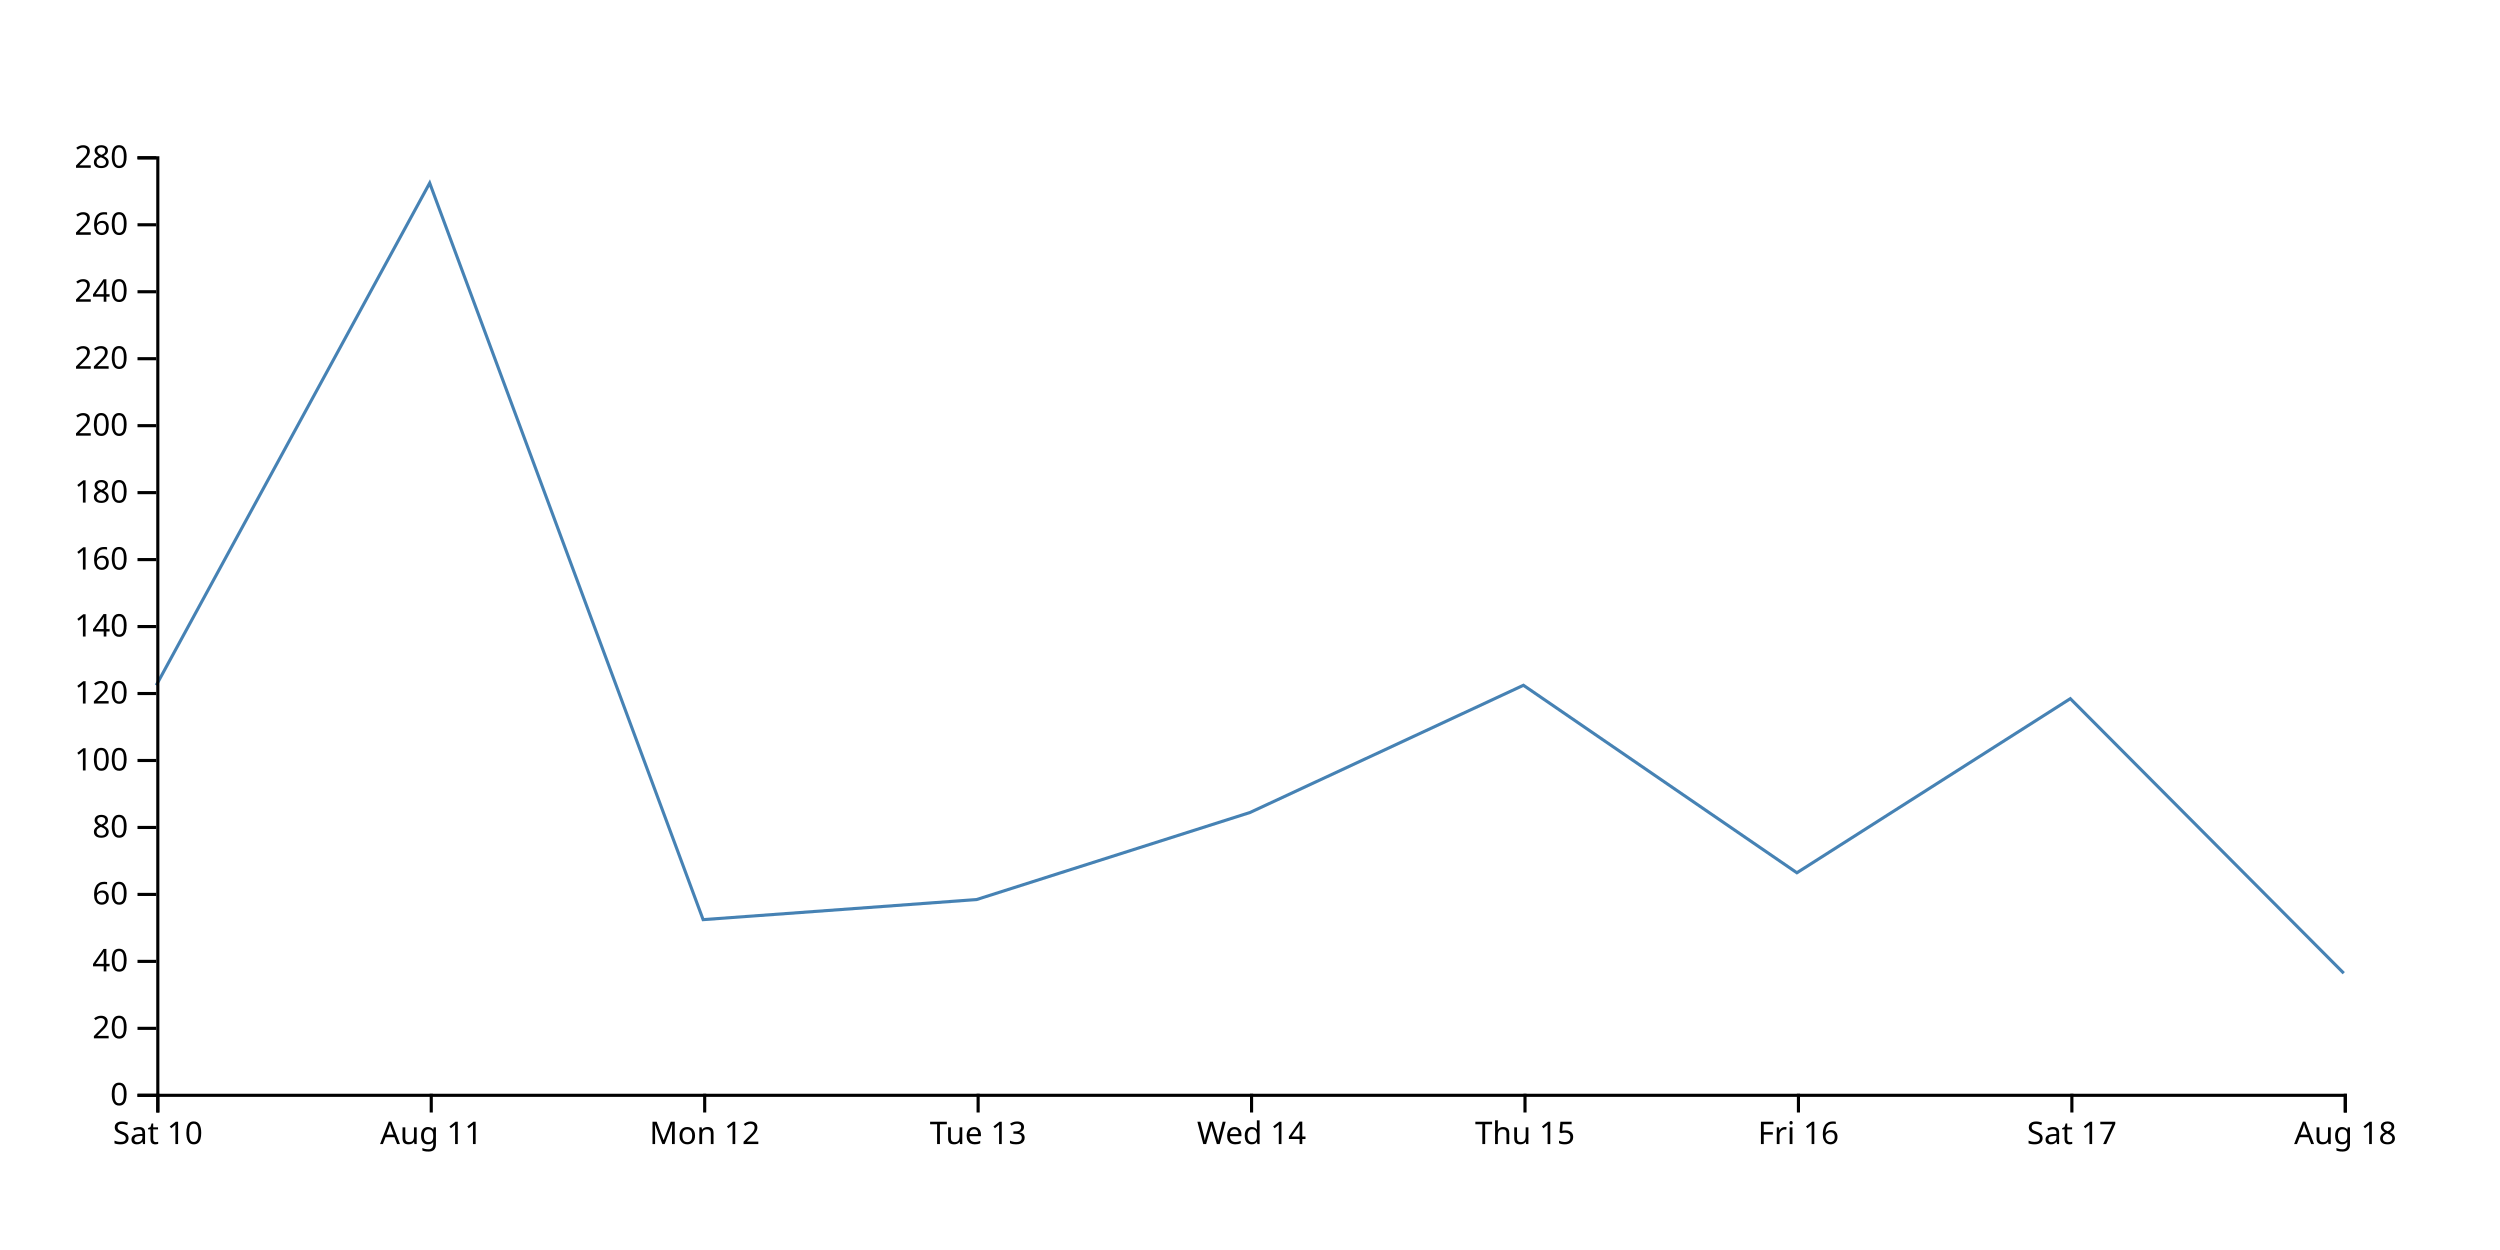
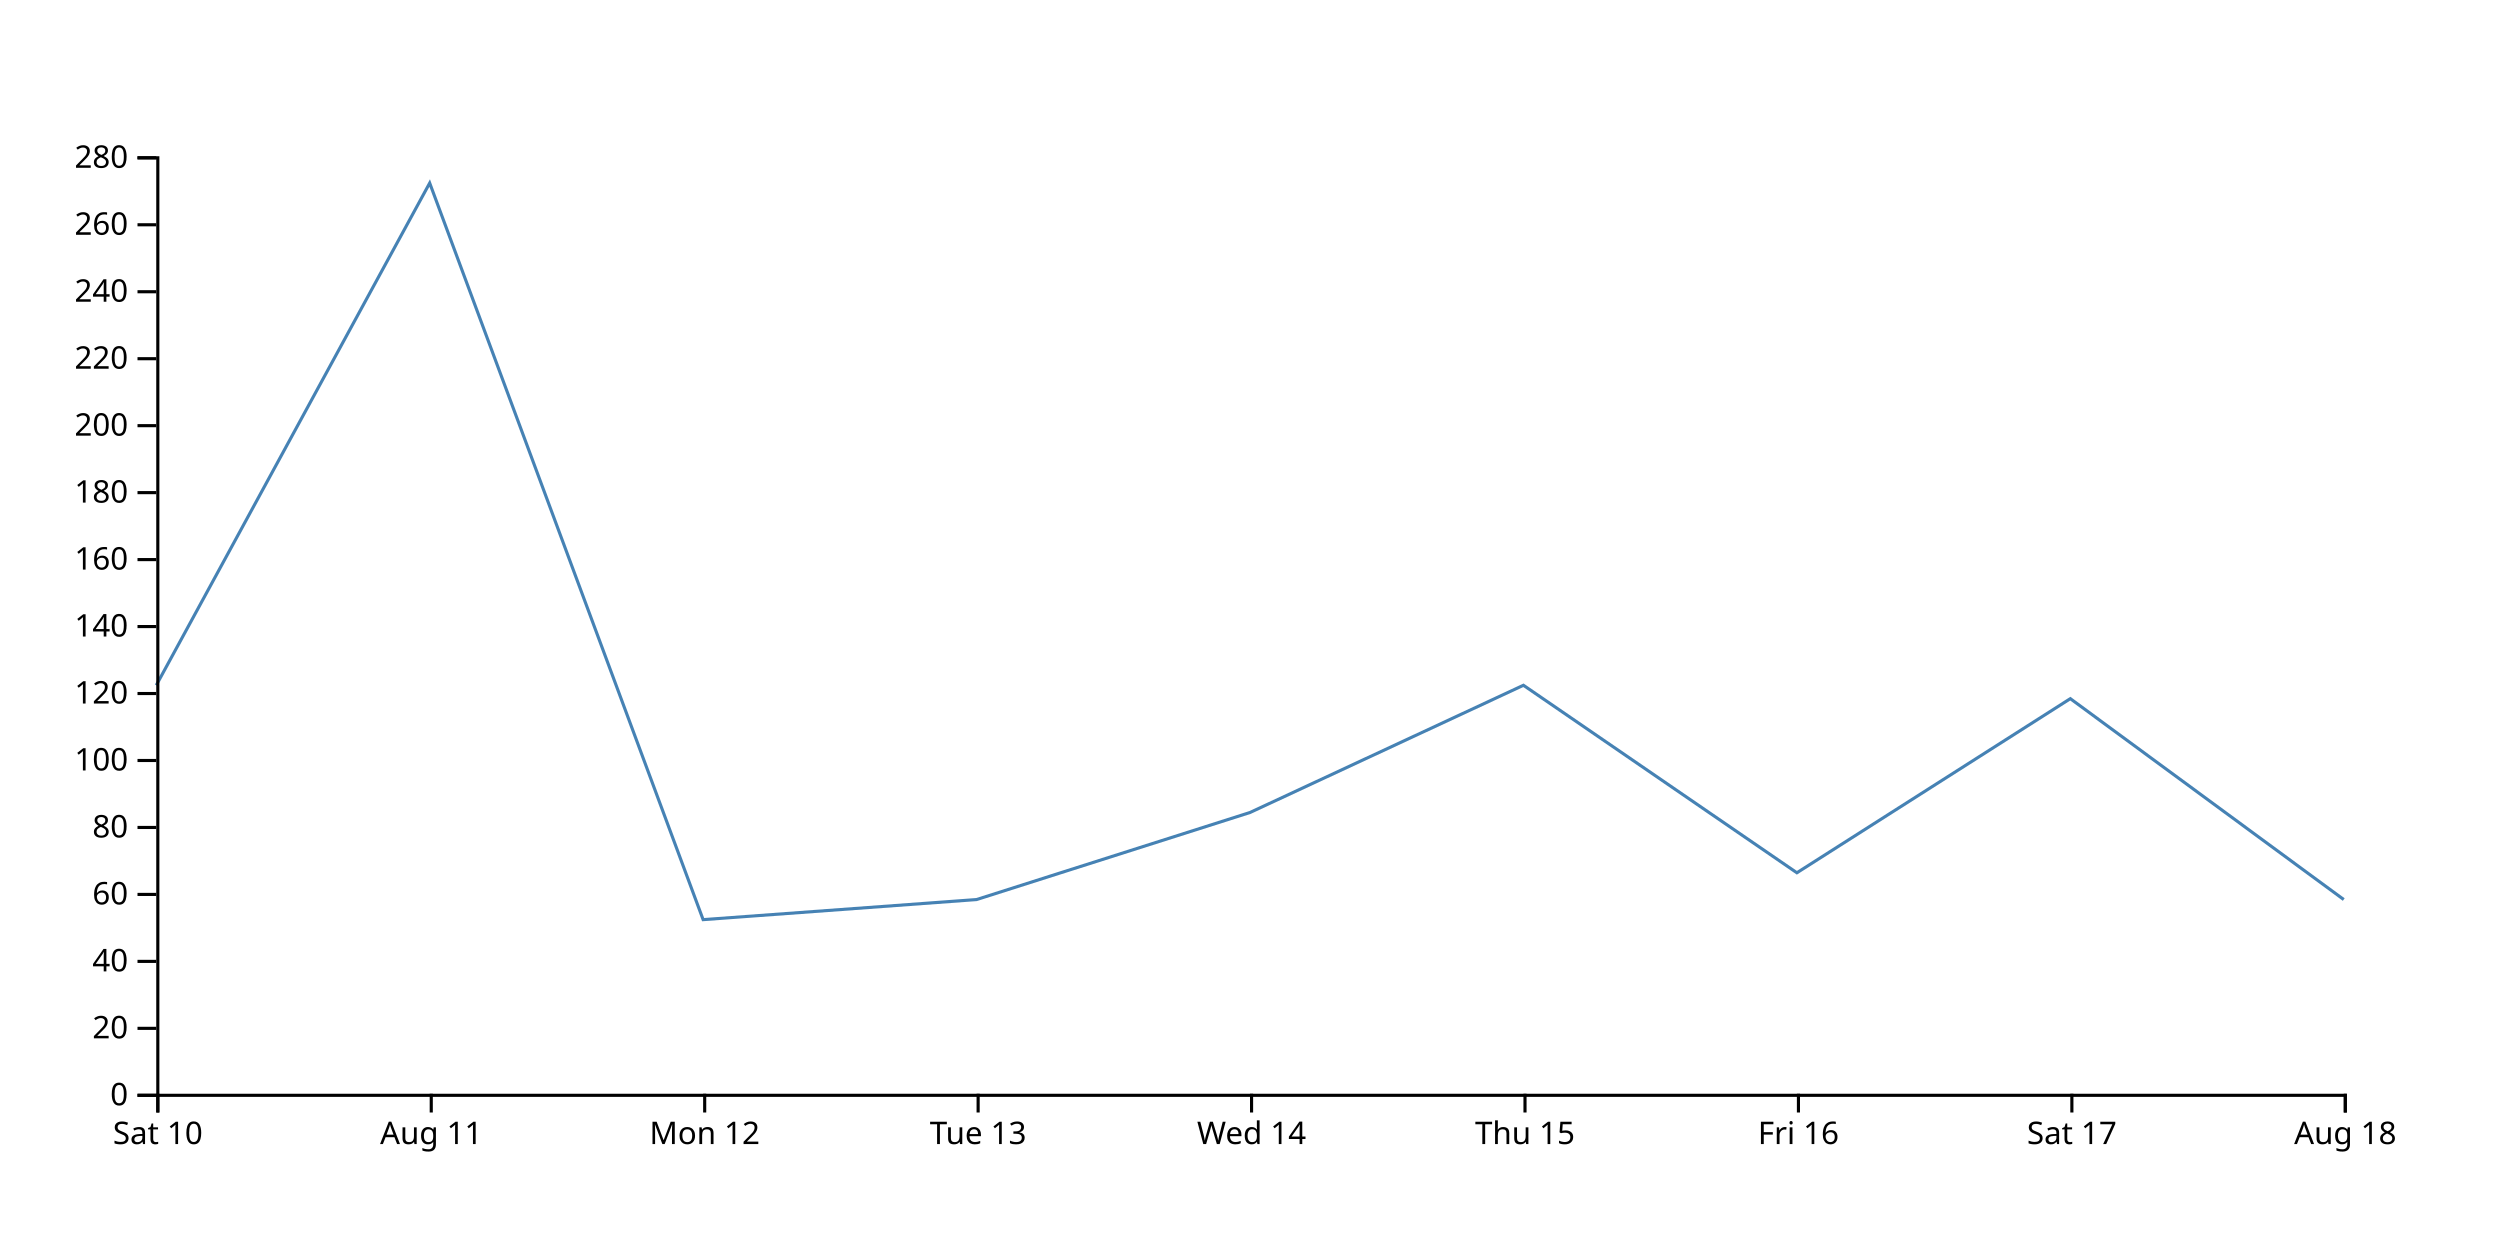
<svg xmlns="http://www.w3.org/2000/svg" width="800" height="400">
-   <path d="M750,311.429L662.5,223.571L575,279.286L487.5,219.286L400,260L312.5,287.857L225,294.286L137.5,58.571L50,219.286" fill="none" stroke="steelblue" />
+   <path d="M750,287.857L662.5,223.571L575,279.286L487.5,219.286L400,260L312.5,287.857L225,294.286L137.5,58.571L50,219.286" fill="none" stroke="steelblue" />
  <g transform="translate(0,350)" fill="none" font-size="10" font-family="sans-serif" text-anchor="middle">
    <path class="domain" stroke="currentColor" d="M50.5,6V0.5H750.5V6" />
    <g class="tick" opacity="1" transform="translate(50.5,0)">
      <line stroke="currentColor" y2="6" />
      <text fill="currentColor" y="9" dy="0.71em">Sat 10</text>
    </g>
    <g class="tick" opacity="1" transform="translate(138,0)">
      <line stroke="currentColor" y2="6" />
      <text fill="currentColor" y="9" dy="0.71em">Aug 11</text>
    </g>
    <g class="tick" opacity="1" transform="translate(225.5,0)">
      <line stroke="currentColor" y2="6" />
      <text fill="currentColor" y="9" dy="0.71em">Mon 12</text>
    </g>
    <g class="tick" opacity="1" transform="translate(313,0)">
      <line stroke="currentColor" y2="6" />
      <text fill="currentColor" y="9" dy="0.71em">Tue 13</text>
    </g>
    <g class="tick" opacity="1" transform="translate(400.5,0)">
      <line stroke="currentColor" y2="6" />
      <text fill="currentColor" y="9" dy="0.71em">Wed 14</text>
    </g>
    <g class="tick" opacity="1" transform="translate(488,0)">
      <line stroke="currentColor" y2="6" />
      <text fill="currentColor" y="9" dy="0.71em">Thu 15</text>
    </g>
    <g class="tick" opacity="1" transform="translate(575.5,0)">
      <line stroke="currentColor" y2="6" />
      <text fill="currentColor" y="9" dy="0.71em">Fri 16</text>
    </g>
    <g class="tick" opacity="1" transform="translate(663,0)">
      <line stroke="currentColor" y2="6" />
      <text fill="currentColor" y="9" dy="0.71em">Sat 17</text>
    </g>
    <g class="tick" opacity="1" transform="translate(750.5,0)">
      <line stroke="currentColor" y2="6" />
      <text fill="currentColor" y="9" dy="0.71em">Aug 18</text>
    </g>
  </g>
  <g transform="translate(50,0)" fill="none" font-size="10" font-family="sans-serif" text-anchor="end">
    <path class="domain" stroke="currentColor" d="M-6,350.5H0.5V50.5H-6" />
    <g class="tick" opacity="1" transform="translate(0,350.5)">
      <line stroke="currentColor" x2="-6" />
      <text fill="currentColor" x="-9" dy="0.32em">0</text>
    </g>
    <g class="tick" opacity="1" transform="translate(0,329.0714)">
      <line stroke="currentColor" x2="-6" />
      <text fill="currentColor" x="-9" dy="0.32em">20</text>
    </g>
    <g class="tick" opacity="1" transform="translate(0,307.6429)">
      <line stroke="currentColor" x2="-6" />
      <text fill="currentColor" x="-9" dy="0.32em">40</text>
    </g>
    <g class="tick" opacity="1" transform="translate(0,286.2143)">
      <line stroke="currentColor" x2="-6" />
      <text fill="currentColor" x="-9" dy="0.32em">60</text>
    </g>
    <g class="tick" opacity="1" transform="translate(0,264.7857)">
      <line stroke="currentColor" x2="-6" />
      <text fill="currentColor" x="-9" dy="0.32em">80</text>
    </g>
    <g class="tick" opacity="1" transform="translate(0,243.3571)">
      <line stroke="currentColor" x2="-6" />
      <text fill="currentColor" x="-9" dy="0.32em">100</text>
    </g>
    <g class="tick" opacity="1" transform="translate(0,221.9286)">
      <line stroke="currentColor" x2="-6" />
      <text fill="currentColor" x="-9" dy="0.32em">120</text>
    </g>
    <g class="tick" opacity="1" transform="translate(0,200.5)">
      <line stroke="currentColor" x2="-6" />
      <text fill="currentColor" x="-9" dy="0.32em">140</text>
    </g>
    <g class="tick" opacity="1" transform="translate(0,179.0714)">
      <line stroke="currentColor" x2="-6" />
      <text fill="currentColor" x="-9" dy="0.32em">160</text>
    </g>
    <g class="tick" opacity="1" transform="translate(0,157.6429)">
      <line stroke="currentColor" x2="-6" />
      <text fill="currentColor" x="-9" dy="0.32em">180</text>
    </g>
    <g class="tick" opacity="1" transform="translate(0,136.2143)">
      <line stroke="currentColor" x2="-6" />
      <text fill="currentColor" x="-9" dy="0.32em">200</text>
    </g>
    <g class="tick" opacity="1" transform="translate(0,114.7857)">
      <line stroke="currentColor" x2="-6" />
      <text fill="currentColor" x="-9" dy="0.32em">220</text>
    </g>
    <g class="tick" opacity="1" transform="translate(0,93.35714)">
      <line stroke="currentColor" x2="-6" />
      <text fill="currentColor" x="-9" dy="0.32em">240</text>
    </g>
    <g class="tick" opacity="1" transform="translate(0,71.92857)">
      <line stroke="currentColor" x2="-6" />
      <text fill="currentColor" x="-9" dy="0.32em">260</text>
    </g>
    <g class="tick" opacity="1" transform="translate(0,50.5)">
      <line stroke="currentColor" x2="-6" />
      <text fill="currentColor" x="-9" dy="0.32em">280</text>
    </g>
  </g>
</svg>
